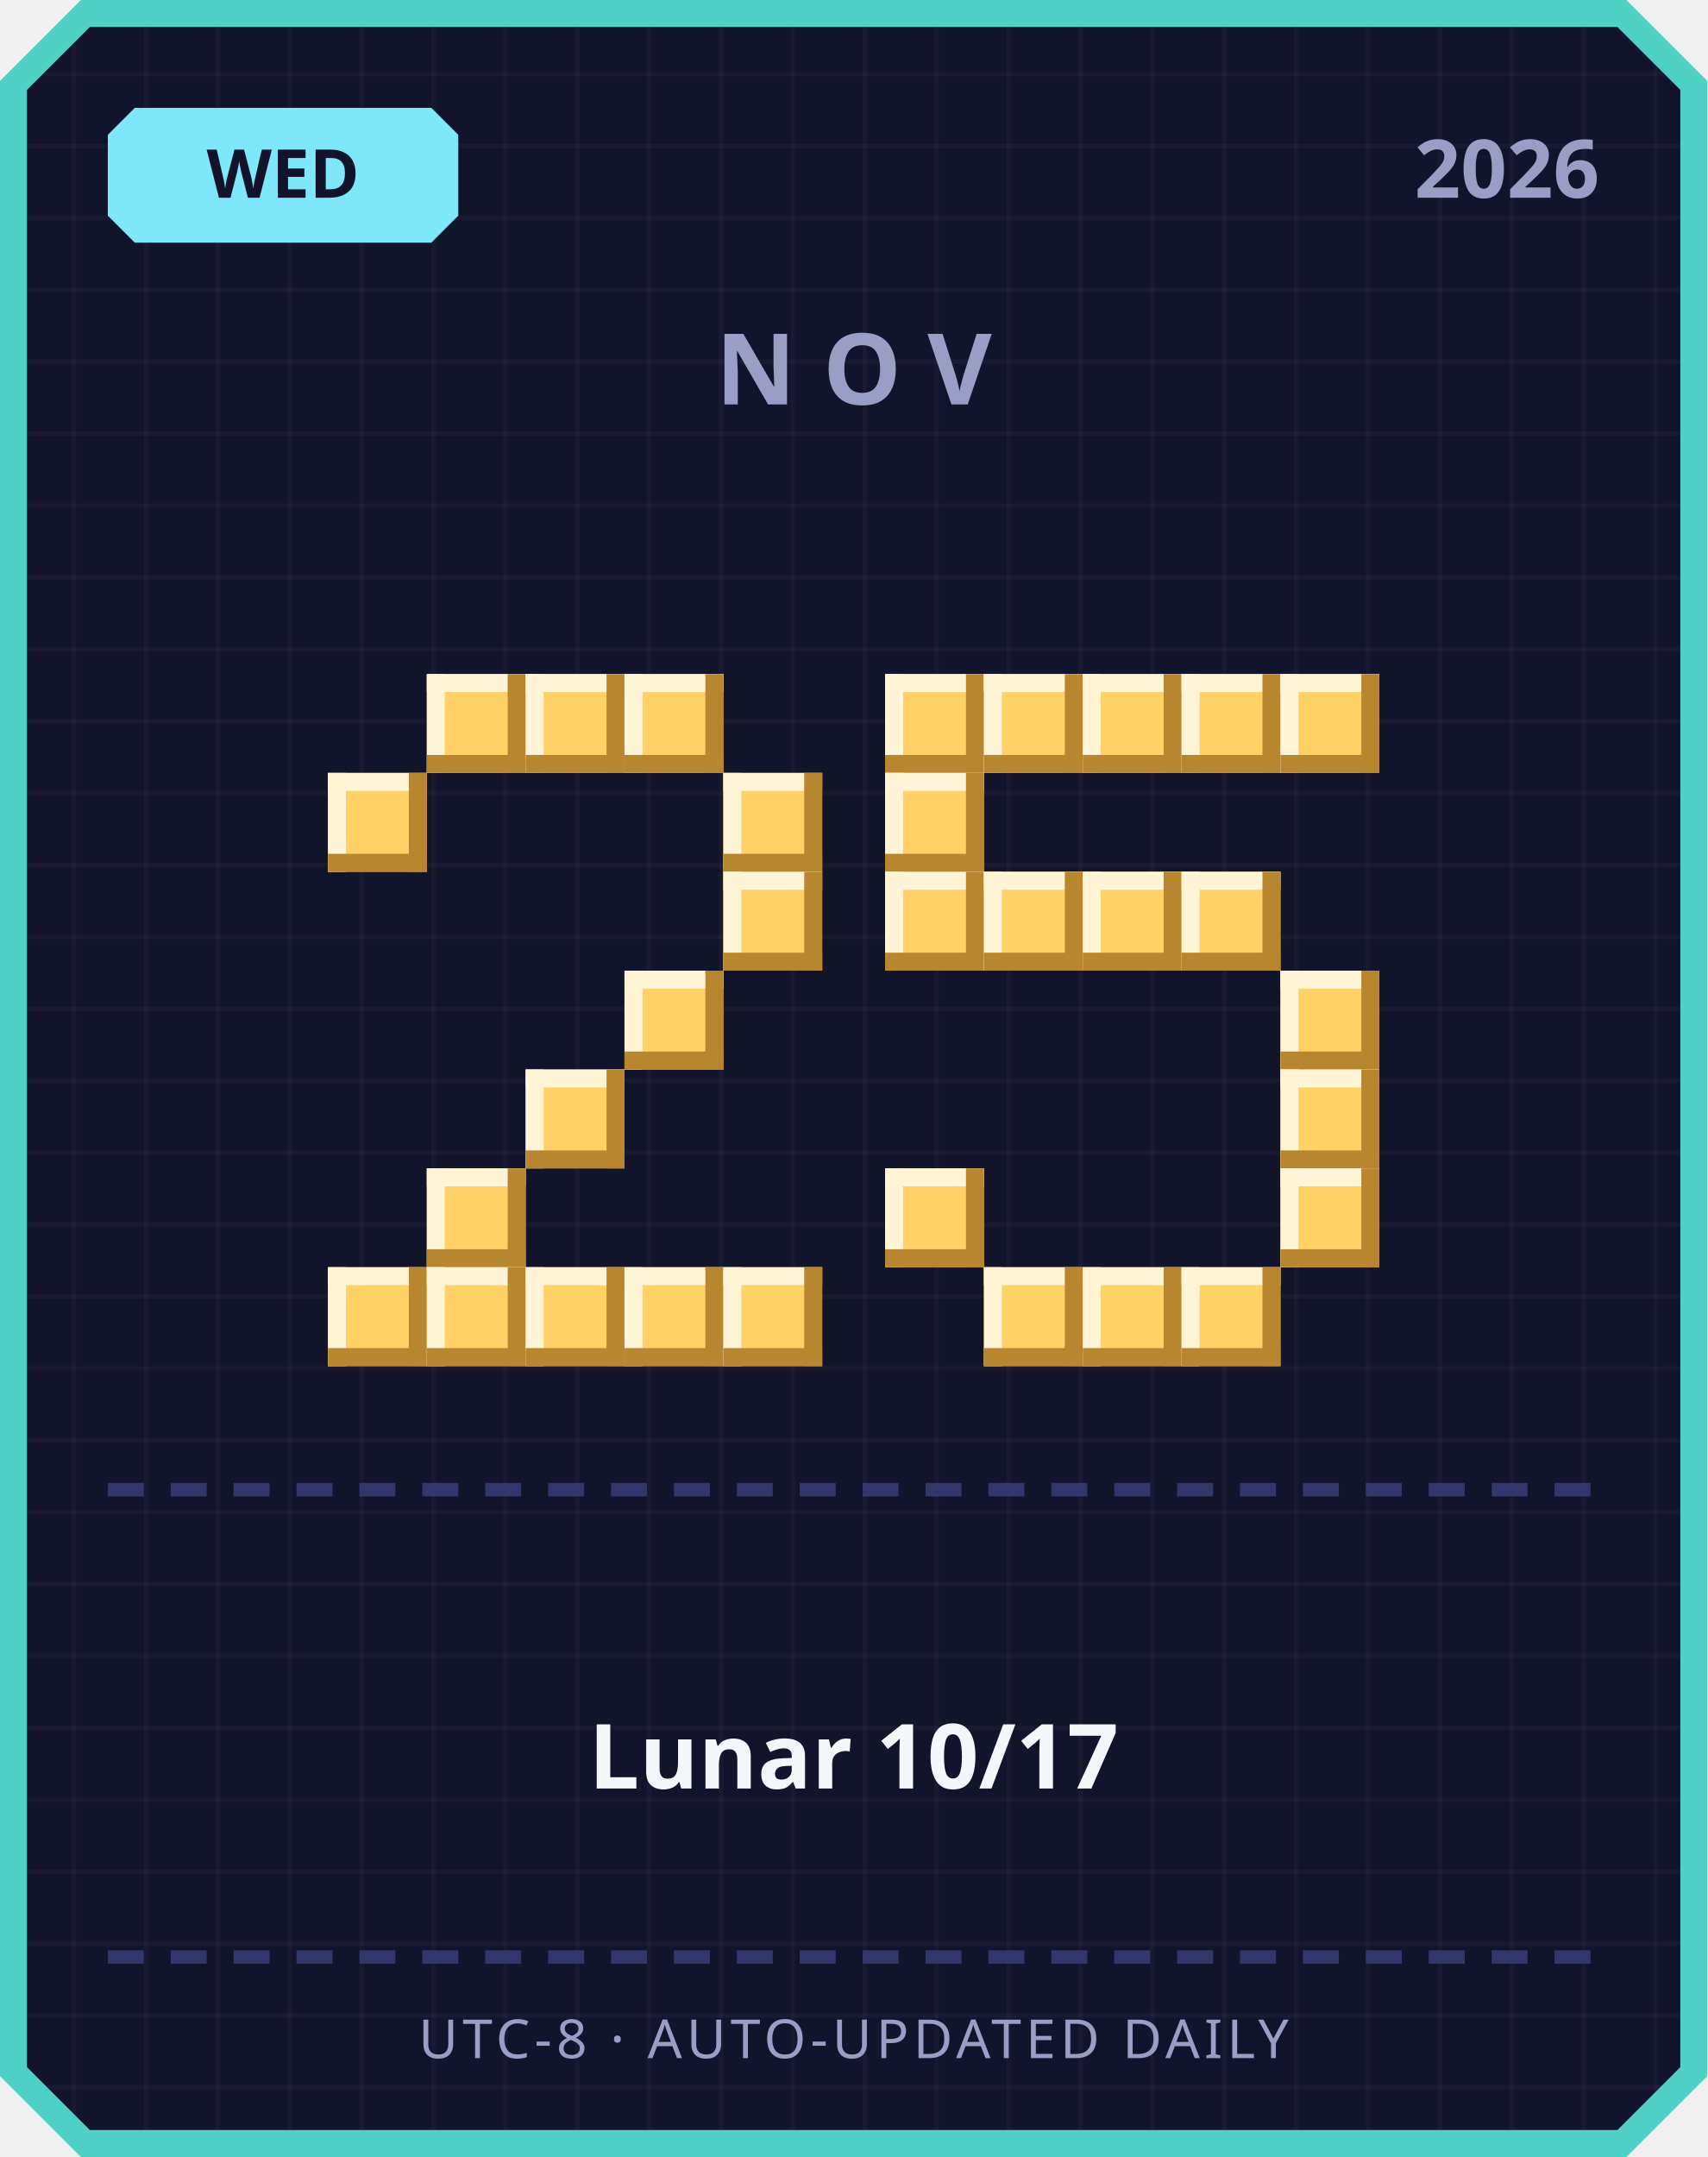
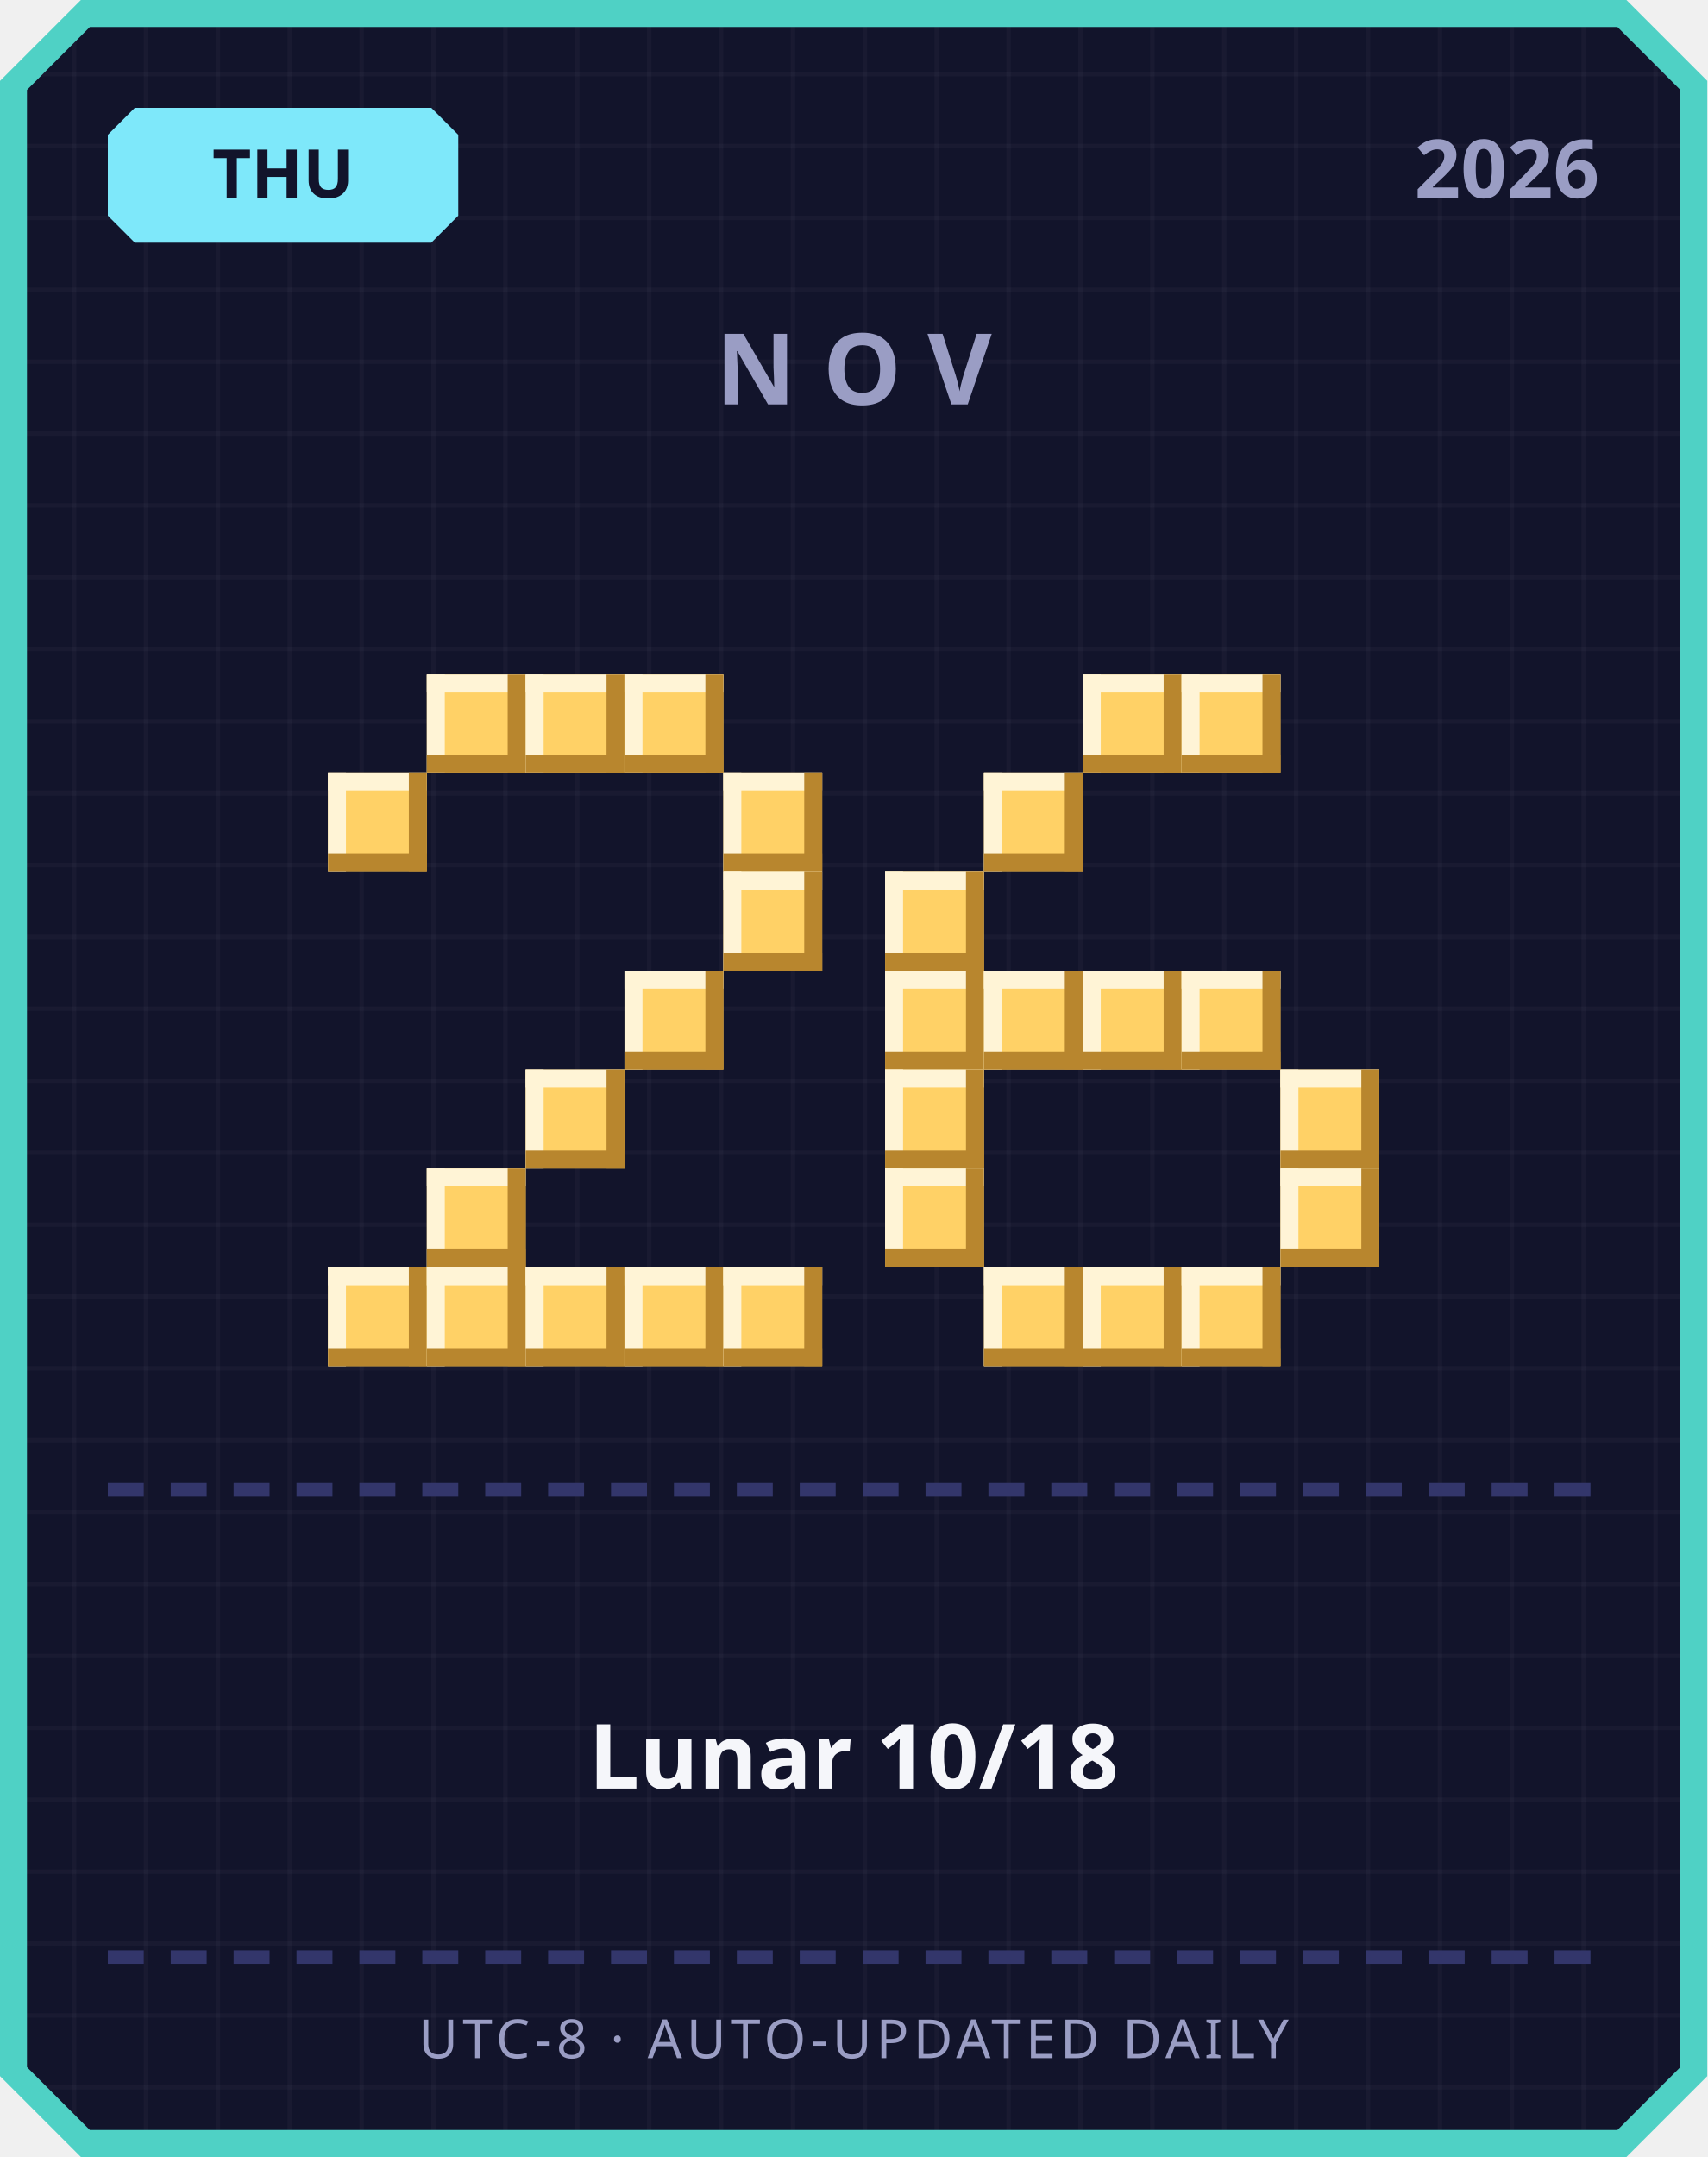
<svg xmlns="http://www.w3.org/2000/svg" width="380" height="480" viewBox="0 0 380 480">
  <defs>
    <pattern id="grid" width="16" height="16" patternUnits="userSpaceOnUse">
      <rect width="16" height="16" fill="#12142b" />
      <rect width="1" height="16" fill="#ffffff" opacity="0.03" />
      <rect width="16" height="1" fill="#ffffff" opacity="0.03" />
    </pattern>
  </defs>
  <path d="M 18,0 L 362,0 L 380,18 L 380,462 L 362,480 L 18,480 L 0,462 L 0,18 Z" fill="#4fd1c5" />
  <path d="M 20,6 L 360,6 L 374,20 L 374,460 L 360,474 L 20,474 L 6,460 L 6,20 Z" fill="url(#grid)" />
  <path d="M 30,24 L 96,24 L 102,30 L 102,48 L 96,54 L 30,54 L 24,48 L 24,30 Z" fill="#7ee8fa" />
-   <text x="63" y="44" text-anchor="middle" font-family="'Segoe UI', sans-serif" font-size="15" font-weight="700" fill="#12142b">WED</text>
+   <text x="63" y="44" text-anchor="middle" font-family="'Segoe UI', sans-serif" font-size="15" font-weight="700" fill="#12142b">THU</text>
  <text x="356" y="44" text-anchor="end" font-family="'Segoe UI', sans-serif" font-size="18" font-weight="700" fill="#9a9dc4">2026</text>
  <text x="190" y="90" text-anchor="middle" font-family="'Segoe UI', sans-serif" font-size="22" font-weight="700" letter-spacing="6" fill="#9a9dc4">NOV</text>
  <rect x="95" y="150" width="22" height="22" fill="#ffd166" />
  <rect x="95" y="150" width="22" height="4" fill="#fff4d6" />
  <rect x="95" y="150" width="4" height="22" fill="#fff4d6" />
  <rect x="95" y="168" width="22" height="4" fill="#b8862e" />
  <rect x="113" y="150" width="4" height="22" fill="#b8862e" />
  <rect x="117" y="150" width="22" height="22" fill="#ffd166" />
  <rect x="117" y="150" width="22" height="4" fill="#fff4d6" />
  <rect x="117" y="150" width="4" height="22" fill="#fff4d6" />
  <rect x="117" y="168" width="22" height="4" fill="#b8862e" />
  <rect x="135" y="150" width="4" height="22" fill="#b8862e" />
  <rect x="139" y="150" width="22" height="22" fill="#ffd166" />
  <rect x="139" y="150" width="22" height="4" fill="#fff4d6" />
  <rect x="139" y="150" width="4" height="22" fill="#fff4d6" />
  <rect x="139" y="168" width="22" height="4" fill="#b8862e" />
  <rect x="157" y="150" width="4" height="22" fill="#b8862e" />
  <rect x="73" y="172" width="22" height="22" fill="#ffd166" />
  <rect x="73" y="172" width="22" height="4" fill="#fff4d6" />
  <rect x="73" y="172" width="4" height="22" fill="#fff4d6" />
  <rect x="73" y="190" width="22" height="4" fill="#b8862e" />
  <rect x="91" y="172" width="4" height="22" fill="#b8862e" />
  <rect x="161" y="172" width="22" height="22" fill="#ffd166" />
  <rect x="161" y="172" width="22" height="4" fill="#fff4d6" />
  <rect x="161" y="172" width="4" height="22" fill="#fff4d6" />
  <rect x="161" y="190" width="22" height="4" fill="#b8862e" />
  <rect x="179" y="172" width="4" height="22" fill="#b8862e" />
  <rect x="161" y="194" width="22" height="22" fill="#ffd166" />
  <rect x="161" y="194" width="22" height="4" fill="#fff4d6" />
  <rect x="161" y="194" width="4" height="22" fill="#fff4d6" />
  <rect x="161" y="212" width="22" height="4" fill="#b8862e" />
  <rect x="179" y="194" width="4" height="22" fill="#b8862e" />
  <rect x="139" y="216" width="22" height="22" fill="#ffd166" />
  <rect x="139" y="216" width="22" height="4" fill="#fff4d6" />
  <rect x="139" y="216" width="4" height="22" fill="#fff4d6" />
  <rect x="139" y="234" width="22" height="4" fill="#b8862e" />
  <rect x="157" y="216" width="4" height="22" fill="#b8862e" />
  <rect x="117" y="238" width="22" height="22" fill="#ffd166" />
  <rect x="117" y="238" width="22" height="4" fill="#fff4d6" />
  <rect x="117" y="238" width="4" height="22" fill="#fff4d6" />
  <rect x="117" y="256" width="22" height="4" fill="#b8862e" />
  <rect x="135" y="238" width="4" height="22" fill="#b8862e" />
  <rect x="95" y="260" width="22" height="22" fill="#ffd166" />
  <rect x="95" y="260" width="22" height="4" fill="#fff4d6" />
  <rect x="95" y="260" width="4" height="22" fill="#fff4d6" />
  <rect x="95" y="278" width="22" height="4" fill="#b8862e" />
  <rect x="113" y="260" width="4" height="22" fill="#b8862e" />
  <rect x="73" y="282" width="22" height="22" fill="#ffd166" />
  <rect x="73" y="282" width="22" height="4" fill="#fff4d6" />
  <rect x="73" y="282" width="4" height="22" fill="#fff4d6" />
  <rect x="73" y="300" width="22" height="4" fill="#b8862e" />
  <rect x="91" y="282" width="4" height="22" fill="#b8862e" />
  <rect x="95" y="282" width="22" height="22" fill="#ffd166" />
  <rect x="95" y="282" width="22" height="4" fill="#fff4d6" />
  <rect x="95" y="282" width="4" height="22" fill="#fff4d6" />
  <rect x="95" y="300" width="22" height="4" fill="#b8862e" />
  <rect x="113" y="282" width="4" height="22" fill="#b8862e" />
  <rect x="117" y="282" width="22" height="22" fill="#ffd166" />
  <rect x="117" y="282" width="22" height="4" fill="#fff4d6" />
  <rect x="117" y="282" width="4" height="22" fill="#fff4d6" />
  <rect x="117" y="300" width="22" height="4" fill="#b8862e" />
  <rect x="135" y="282" width="4" height="22" fill="#b8862e" />
  <rect x="139" y="282" width="22" height="22" fill="#ffd166" />
  <rect x="139" y="282" width="22" height="4" fill="#fff4d6" />
  <rect x="139" y="282" width="4" height="22" fill="#fff4d6" />
  <rect x="139" y="300" width="22" height="4" fill="#b8862e" />
  <rect x="157" y="282" width="4" height="22" fill="#b8862e" />
  <rect x="161" y="282" width="22" height="22" fill="#ffd166" />
  <rect x="161" y="282" width="22" height="4" fill="#fff4d6" />
  <rect x="161" y="282" width="4" height="22" fill="#fff4d6" />
  <rect x="161" y="300" width="22" height="4" fill="#b8862e" />
  <rect x="179" y="282" width="4" height="22" fill="#b8862e" />
-   <rect x="197" y="150" width="22" height="22" fill="#ffd166" />
-   <rect x="197" y="150" width="22" height="4" fill="#fff4d6" />
-   <rect x="197" y="150" width="4" height="22" fill="#fff4d6" />
-   <rect x="197" y="168" width="22" height="4" fill="#b8862e" />
-   <rect x="215" y="150" width="4" height="22" fill="#b8862e" />
-   <rect x="219" y="150" width="22" height="22" fill="#ffd166" />
-   <rect x="219" y="150" width="22" height="4" fill="#fff4d6" />
-   <rect x="219" y="150" width="4" height="22" fill="#fff4d6" />
-   <rect x="219" y="168" width="22" height="4" fill="#b8862e" />
-   <rect x="237" y="150" width="4" height="22" fill="#b8862e" />
  <rect x="241" y="150" width="22" height="22" fill="#ffd166" />
  <rect x="241" y="150" width="22" height="4" fill="#fff4d6" />
  <rect x="241" y="150" width="4" height="22" fill="#fff4d6" />
  <rect x="241" y="168" width="22" height="4" fill="#b8862e" />
  <rect x="259" y="150" width="4" height="22" fill="#b8862e" />
  <rect x="263" y="150" width="22" height="22" fill="#ffd166" />
  <rect x="263" y="150" width="22" height="4" fill="#fff4d6" />
  <rect x="263" y="150" width="4" height="22" fill="#fff4d6" />
  <rect x="263" y="168" width="22" height="4" fill="#b8862e" />
  <rect x="281" y="150" width="4" height="22" fill="#b8862e" />
-   <rect x="285" y="150" width="22" height="22" fill="#ffd166" />
-   <rect x="285" y="150" width="22" height="4" fill="#fff4d6" />
-   <rect x="285" y="150" width="4" height="22" fill="#fff4d6" />
-   <rect x="285" y="168" width="22" height="4" fill="#b8862e" />
-   <rect x="303" y="150" width="4" height="22" fill="#b8862e" />
-   <rect x="197" y="172" width="22" height="22" fill="#ffd166" />
-   <rect x="197" y="172" width="22" height="4" fill="#fff4d6" />
-   <rect x="197" y="172" width="4" height="22" fill="#fff4d6" />
-   <rect x="197" y="190" width="22" height="4" fill="#b8862e" />
-   <rect x="215" y="172" width="4" height="22" fill="#b8862e" />
+   <rect x="219" y="172" width="22" height="22" fill="#ffd166" />
+   <rect x="219" y="172" width="22" height="4" fill="#fff4d6" />
+   <rect x="219" y="172" width="4" height="22" fill="#fff4d6" />
+   <rect x="219" y="190" width="22" height="4" fill="#b8862e" />
+   <rect x="237" y="172" width="4" height="22" fill="#b8862e" />
  <rect x="197" y="194" width="22" height="22" fill="#ffd166" />
  <rect x="197" y="194" width="22" height="4" fill="#fff4d6" />
  <rect x="197" y="194" width="4" height="22" fill="#fff4d6" />
  <rect x="197" y="212" width="22" height="4" fill="#b8862e" />
  <rect x="215" y="194" width="4" height="22" fill="#b8862e" />
-   <rect x="219" y="194" width="22" height="22" fill="#ffd166" />
-   <rect x="219" y="194" width="22" height="4" fill="#fff4d6" />
-   <rect x="219" y="194" width="4" height="22" fill="#fff4d6" />
-   <rect x="219" y="212" width="22" height="4" fill="#b8862e" />
-   <rect x="237" y="194" width="4" height="22" fill="#b8862e" />
-   <rect x="241" y="194" width="22" height="22" fill="#ffd166" />
-   <rect x="241" y="194" width="22" height="4" fill="#fff4d6" />
-   <rect x="241" y="194" width="4" height="22" fill="#fff4d6" />
-   <rect x="241" y="212" width="22" height="4" fill="#b8862e" />
-   <rect x="259" y="194" width="4" height="22" fill="#b8862e" />
-   <rect x="263" y="194" width="22" height="22" fill="#ffd166" />
-   <rect x="263" y="194" width="22" height="4" fill="#fff4d6" />
-   <rect x="263" y="194" width="4" height="22" fill="#fff4d6" />
-   <rect x="263" y="212" width="22" height="4" fill="#b8862e" />
-   <rect x="281" y="194" width="4" height="22" fill="#b8862e" />
-   <rect x="285" y="216" width="22" height="22" fill="#ffd166" />
-   <rect x="285" y="216" width="22" height="4" fill="#fff4d6" />
-   <rect x="285" y="216" width="4" height="22" fill="#fff4d6" />
-   <rect x="285" y="234" width="22" height="4" fill="#b8862e" />
-   <rect x="303" y="216" width="4" height="22" fill="#b8862e" />
+   <rect x="197" y="216" width="22" height="22" fill="#ffd166" />
+   <rect x="197" y="216" width="22" height="4" fill="#fff4d6" />
+   <rect x="197" y="216" width="4" height="22" fill="#fff4d6" />
+   <rect x="197" y="234" width="22" height="4" fill="#b8862e" />
+   <rect x="215" y="216" width="4" height="22" fill="#b8862e" />
+   <rect x="219" y="216" width="22" height="22" fill="#ffd166" />
+   <rect x="219" y="216" width="22" height="4" fill="#fff4d6" />
+   <rect x="219" y="216" width="4" height="22" fill="#fff4d6" />
+   <rect x="219" y="234" width="22" height="4" fill="#b8862e" />
+   <rect x="237" y="216" width="4" height="22" fill="#b8862e" />
+   <rect x="241" y="216" width="22" height="22" fill="#ffd166" />
+   <rect x="241" y="216" width="22" height="4" fill="#fff4d6" />
+   <rect x="241" y="216" width="4" height="22" fill="#fff4d6" />
+   <rect x="241" y="234" width="22" height="4" fill="#b8862e" />
+   <rect x="259" y="216" width="4" height="22" fill="#b8862e" />
+   <rect x="263" y="216" width="22" height="22" fill="#ffd166" />
+   <rect x="263" y="216" width="22" height="4" fill="#fff4d6" />
+   <rect x="263" y="216" width="4" height="22" fill="#fff4d6" />
+   <rect x="263" y="234" width="22" height="4" fill="#b8862e" />
+   <rect x="281" y="216" width="4" height="22" fill="#b8862e" />
+   <rect x="197" y="238" width="22" height="22" fill="#ffd166" />
+   <rect x="197" y="238" width="22" height="4" fill="#fff4d6" />
+   <rect x="197" y="238" width="4" height="22" fill="#fff4d6" />
+   <rect x="197" y="256" width="22" height="4" fill="#b8862e" />
+   <rect x="215" y="238" width="4" height="22" fill="#b8862e" />
  <rect x="285" y="238" width="22" height="22" fill="#ffd166" />
  <rect x="285" y="238" width="22" height="4" fill="#fff4d6" />
  <rect x="285" y="238" width="4" height="22" fill="#fff4d6" />
  <rect x="285" y="256" width="22" height="4" fill="#b8862e" />
  <rect x="303" y="238" width="4" height="22" fill="#b8862e" />
  <rect x="197" y="260" width="22" height="22" fill="#ffd166" />
  <rect x="197" y="260" width="22" height="4" fill="#fff4d6" />
  <rect x="197" y="260" width="4" height="22" fill="#fff4d6" />
  <rect x="197" y="278" width="22" height="4" fill="#b8862e" />
  <rect x="215" y="260" width="4" height="22" fill="#b8862e" />
  <rect x="285" y="260" width="22" height="22" fill="#ffd166" />
  <rect x="285" y="260" width="22" height="4" fill="#fff4d6" />
  <rect x="285" y="260" width="4" height="22" fill="#fff4d6" />
  <rect x="285" y="278" width="22" height="4" fill="#b8862e" />
  <rect x="303" y="260" width="4" height="22" fill="#b8862e" />
  <rect x="219" y="282" width="22" height="22" fill="#ffd166" />
  <rect x="219" y="282" width="22" height="4" fill="#fff4d6" />
  <rect x="219" y="282" width="4" height="22" fill="#fff4d6" />
  <rect x="219" y="300" width="22" height="4" fill="#b8862e" />
  <rect x="237" y="282" width="4" height="22" fill="#b8862e" />
  <rect x="241" y="282" width="22" height="22" fill="#ffd166" />
  <rect x="241" y="282" width="22" height="4" fill="#fff4d6" />
  <rect x="241" y="282" width="4" height="22" fill="#fff4d6" />
  <rect x="241" y="300" width="22" height="4" fill="#b8862e" />
  <rect x="259" y="282" width="4" height="22" fill="#b8862e" />
  <rect x="263" y="282" width="22" height="22" fill="#ffd166" />
  <rect x="263" y="282" width="22" height="4" fill="#fff4d6" />
  <rect x="263" y="282" width="4" height="22" fill="#fff4d6" />
  <rect x="263" y="300" width="22" height="4" fill="#b8862e" />
  <rect x="281" y="282" width="4" height="22" fill="#b8862e" />
  <rect x="24" y="330" width="8" height="3" fill="#33366b" />
  <rect x="38" y="330" width="8" height="3" fill="#33366b" />
  <rect x="52" y="330" width="8" height="3" fill="#33366b" />
  <rect x="66" y="330" width="8" height="3" fill="#33366b" />
  <rect x="80" y="330" width="8" height="3" fill="#33366b" />
  <rect x="94" y="330" width="8" height="3" fill="#33366b" />
  <rect x="108" y="330" width="8" height="3" fill="#33366b" />
  <rect x="122" y="330" width="8" height="3" fill="#33366b" />
  <rect x="136" y="330" width="8" height="3" fill="#33366b" />
  <rect x="150" y="330" width="8" height="3" fill="#33366b" />
  <rect x="164" y="330" width="8" height="3" fill="#33366b" />
  <rect x="178" y="330" width="8" height="3" fill="#33366b" />
  <rect x="192" y="330" width="8" height="3" fill="#33366b" />
  <rect x="206" y="330" width="8" height="3" fill="#33366b" />
  <rect x="220" y="330" width="8" height="3" fill="#33366b" />
  <rect x="234" y="330" width="8" height="3" fill="#33366b" />
  <rect x="248" y="330" width="8" height="3" fill="#33366b" />
  <rect x="262" y="330" width="8" height="3" fill="#33366b" />
  <rect x="276" y="330" width="8" height="3" fill="#33366b" />
  <rect x="290" y="330" width="8" height="3" fill="#33366b" />
  <rect x="304" y="330" width="8" height="3" fill="#33366b" />
  <rect x="318" y="330" width="8" height="3" fill="#33366b" />
  <rect x="332" y="330" width="8" height="3" fill="#33366b" />
  <rect x="346" y="330" width="8" height="3" fill="#33366b" />
-   <text x="190" y="398" text-anchor="middle" font-family="'Segoe UI', 'Microsoft JhengHei', sans-serif" font-size="20" font-weight="700" fill="#f5f6fa">Lunar 10/17</text>
+   <text x="190" y="398" text-anchor="middle" font-family="'Segoe UI', 'Microsoft JhengHei', sans-serif" font-size="20" font-weight="700" fill="#f5f6fa">Lunar 10/18</text>
  <rect x="24" y="434" width="8" height="3" fill="#33366b" />
  <rect x="38" y="434" width="8" height="3" fill="#33366b" />
  <rect x="52" y="434" width="8" height="3" fill="#33366b" />
  <rect x="66" y="434" width="8" height="3" fill="#33366b" />
  <rect x="80" y="434" width="8" height="3" fill="#33366b" />
  <rect x="94" y="434" width="8" height="3" fill="#33366b" />
  <rect x="108" y="434" width="8" height="3" fill="#33366b" />
  <rect x="122" y="434" width="8" height="3" fill="#33366b" />
  <rect x="136" y="434" width="8" height="3" fill="#33366b" />
  <rect x="150" y="434" width="8" height="3" fill="#33366b" />
  <rect x="164" y="434" width="8" height="3" fill="#33366b" />
  <rect x="178" y="434" width="8" height="3" fill="#33366b" />
  <rect x="192" y="434" width="8" height="3" fill="#33366b" />
  <rect x="206" y="434" width="8" height="3" fill="#33366b" />
  <rect x="220" y="434" width="8" height="3" fill="#33366b" />
  <rect x="234" y="434" width="8" height="3" fill="#33366b" />
  <rect x="248" y="434" width="8" height="3" fill="#33366b" />
  <rect x="262" y="434" width="8" height="3" fill="#33366b" />
  <rect x="276" y="434" width="8" height="3" fill="#33366b" />
  <rect x="290" y="434" width="8" height="3" fill="#33366b" />
  <rect x="304" y="434" width="8" height="3" fill="#33366b" />
  <rect x="318" y="434" width="8" height="3" fill="#33366b" />
  <rect x="332" y="434" width="8" height="3" fill="#33366b" />
  <rect x="346" y="434" width="8" height="3" fill="#33366b" />
  <text x="190" y="458" text-anchor="middle" font-family="'Segoe UI', sans-serif" font-size="12" letter-spacing="1" fill="#9a9dc4">UTC-8 · AUTO-UPDATED DAILY</text>
</svg>
